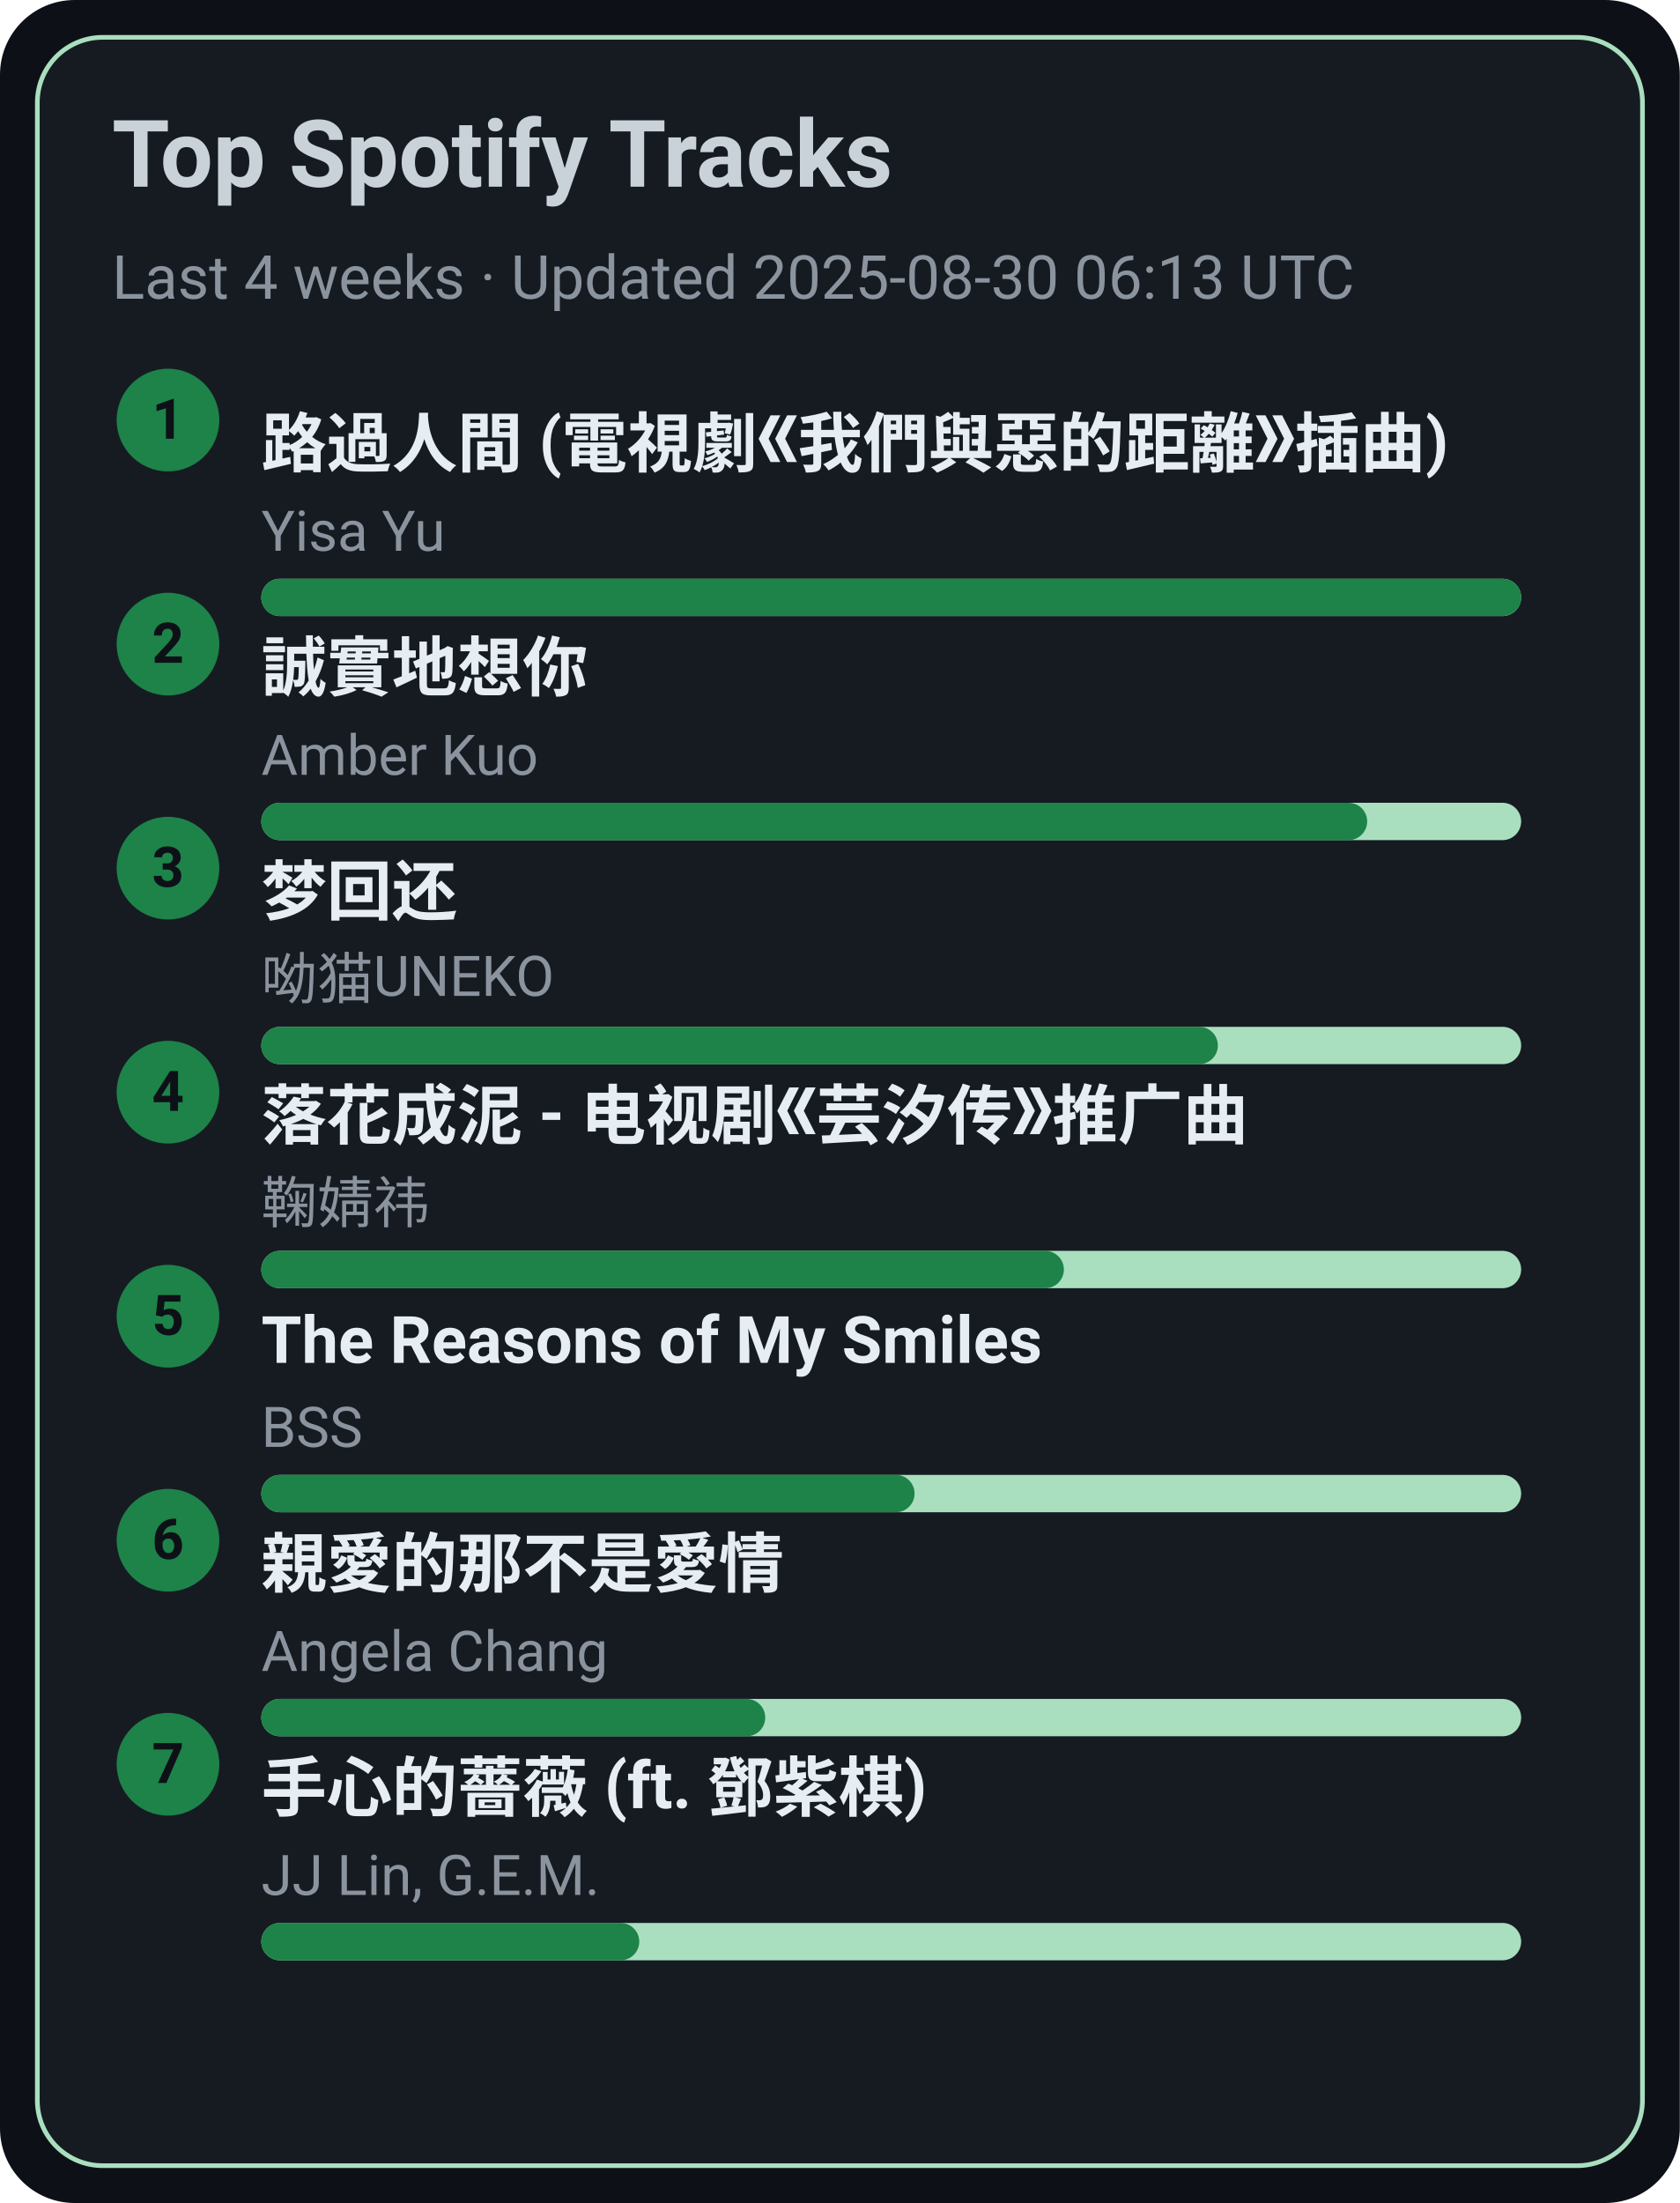
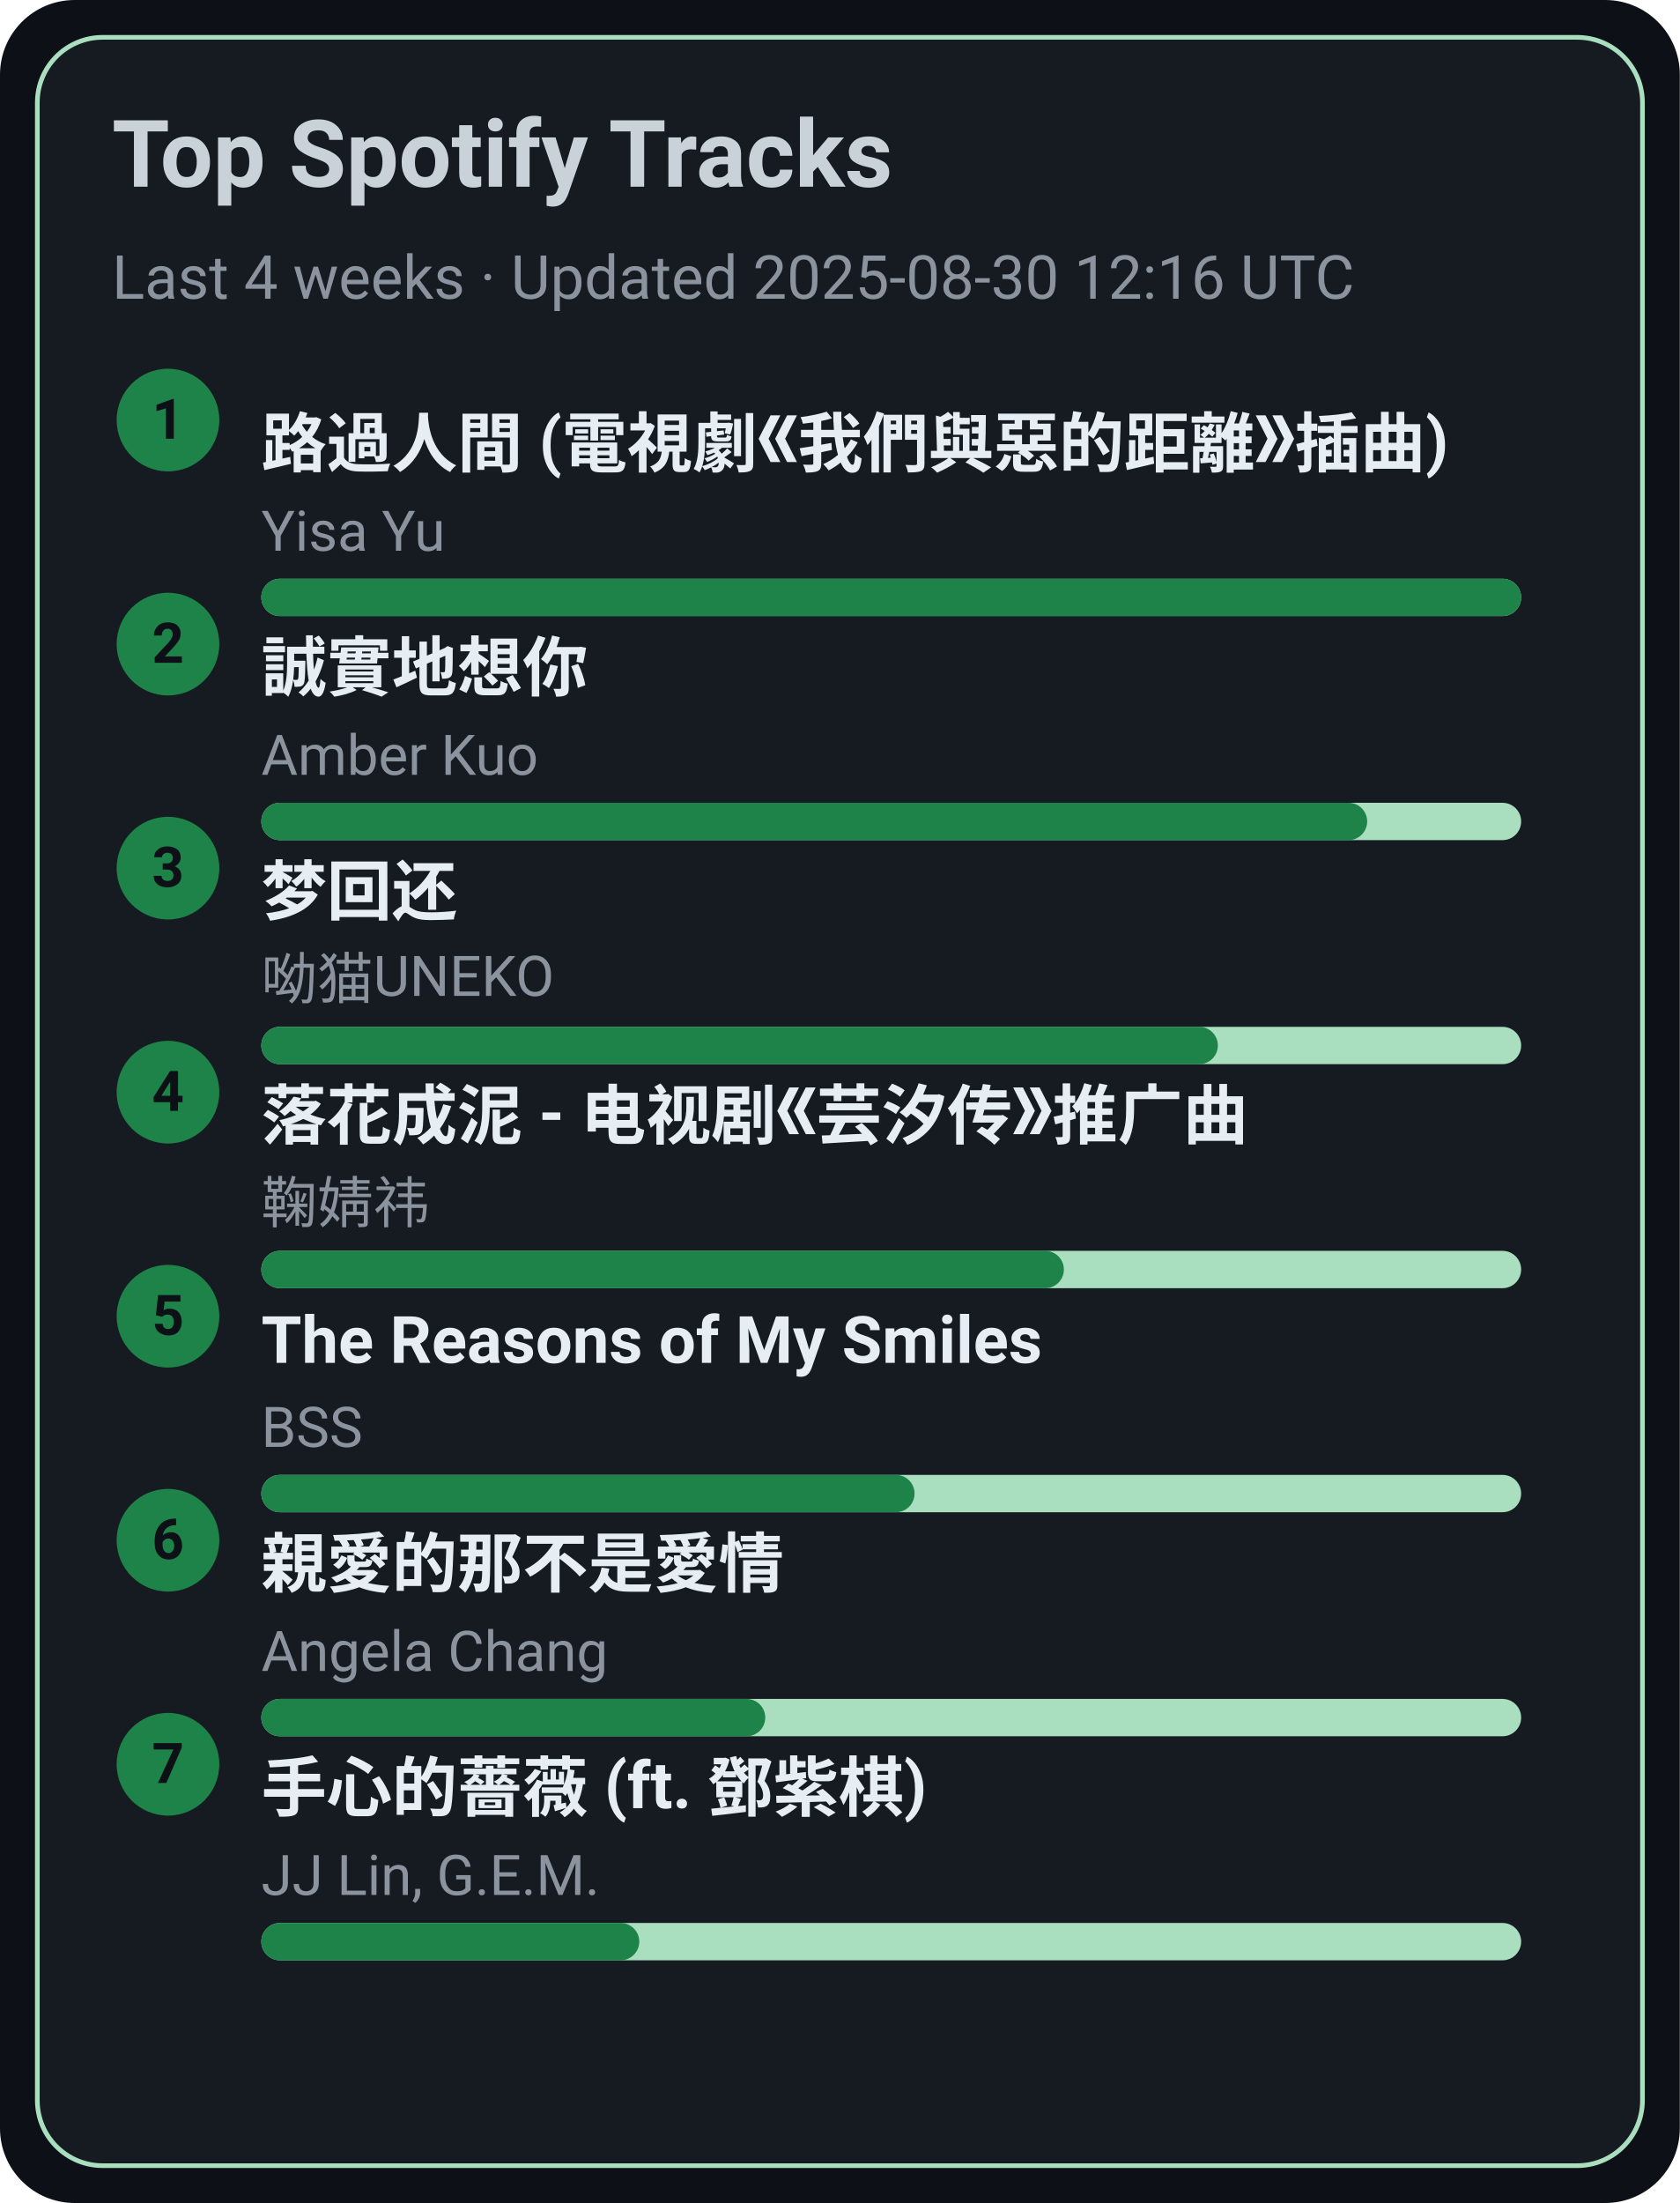
<svg xmlns="http://www.w3.org/2000/svg" width="360" height="472" viewBox="0 0 360 472">
  <style>text{font-family:-apple-system,BlinkMacSystemFont,Segoe UI,Roboto,Ubuntu,Helvetica Neue,Arial,Noto Sans,sans-serif}</style>
  <rect width="360" height="472" rx="16" fill="#0d1117" />
  <rect x="8" y="8" width="344" height="456" rx="14" fill="#161b22" stroke="#A9DFBF" />
  <text x="24" y="40" font-size="20" fill="#c9d1d9" font-weight="600">Top Spotify Tracks</text>
-   <text x="24" y="64" font-size="13" fill="#8b949e">Last 4 weeks · Updated 2025-08-30 06:13 UTC</text>
+   <text x="24" y="64" font-size="13" fill="#8b949e">Last 4 weeks · Updated 2025-08-30 12:16 UTC</text>
  <circle cx="36" cy="90" r="11" fill="#1D8348" />
  <text x="36" y="94" text-anchor="middle" font-size="12" fill="#0d1117" font-weight="700">1</text>
  <a href="https://open.spotify.com/track/1ZSleGniKMWNrWvK5cGALO" target="_blank" rel="noopener noreferrer">
    <text x="56" y="100" font-size="14" fill="#e6edf3" font-weight="600">路過人間 (電視劇《我們與惡的距離》插曲)</text>
  </a>
  <text x="56" y="118" font-size="12" fill="#8b949e">Yisa Yu</text>
  <rect x="56" y="124" width="270" height="8" rx="4" fill="#A9DFBF" />
  <rect x="56" y="124" width="270" height="8" rx="4" fill="#1D8348" />
  <circle cx="36" cy="138" r="11" fill="#1D8348" />
  <text x="36" y="142" text-anchor="middle" font-size="12" fill="#0d1117" font-weight="700">2</text>
  <a href="https://open.spotify.com/track/1SPZzj8QzOwZoAGKXMGLGJ" target="_blank" rel="noopener noreferrer">
    <text x="56" y="148" font-size="14" fill="#e6edf3" font-weight="600">誠實地想你</text>
  </a>
  <text x="56" y="166" font-size="12" fill="#8b949e">Amber Kuo</text>
  <rect x="56" y="172" width="270" height="8" rx="4" fill="#A9DFBF" />
  <rect x="56" y="172" width="237" height="8" rx="4" fill="#1D8348" />
  <circle cx="36" cy="186" r="11" fill="#1D8348" />
  <text x="36" y="190" text-anchor="middle" font-size="12" fill="#0d1117" font-weight="700">3</text>
  <a href="https://open.spotify.com/track/6jTK3YxlFysC8g0Ye9tbPK" target="_blank" rel="noopener noreferrer">
    <text x="56" y="196" font-size="14" fill="#e6edf3" font-weight="600">梦回还</text>
  </a>
  <text x="56" y="214" font-size="12" fill="#8b949e">呦猫UNEKO</text>
  <rect x="56" y="220" width="270" height="8" rx="4" fill="#A9DFBF" />
  <rect x="56" y="220" width="205" height="8" rx="4" fill="#1D8348" />
  <circle cx="36" cy="234" r="11" fill="#1D8348" />
  <text x="36" y="238" text-anchor="middle" font-size="12" fill="#0d1117" font-weight="700">4</text>
  <a href="https://open.spotify.com/track/3kOZsJz3crGIWWHeoCNa0O" target="_blank" rel="noopener noreferrer">
    <text x="56" y="244" font-size="14" fill="#e6edf3" font-weight="600">落花成泥 - 电视剧《芸汐传》推广曲</text>
  </a>
  <text x="56" y="262" font-size="12" fill="#8b949e">鞠婧祎</text>
  <rect x="56" y="268" width="270" height="8" rx="4" fill="#A9DFBF" />
  <rect x="56" y="268" width="172" height="8" rx="4" fill="#1D8348" />
  <circle cx="36" cy="282" r="11" fill="#1D8348" />
  <text x="36" y="286" text-anchor="middle" font-size="12" fill="#0d1117" font-weight="700">5</text>
  <a href="https://open.spotify.com/track/1amowbJ9HHFFSFdg2ubM7G" target="_blank" rel="noopener noreferrer">
    <text x="56" y="292" font-size="14" fill="#e6edf3" font-weight="600">The Reasons of My Smiles</text>
  </a>
  <text x="56" y="310" font-size="12" fill="#8b949e">BSS</text>
  <rect x="56" y="316" width="270" height="8" rx="4" fill="#A9DFBF" />
  <rect x="56" y="316" width="140" height="8" rx="4" fill="#1D8348" />
  <circle cx="36" cy="330" r="11" fill="#1D8348" />
  <text x="36" y="334" text-anchor="middle" font-size="12" fill="#0d1117" font-weight="700">6</text>
  <a href="https://open.spotify.com/track/1MAv2SJPGVVDHyFlhflmYR" target="_blank" rel="noopener noreferrer">
    <text x="56" y="340" font-size="14" fill="#e6edf3" font-weight="600">親愛的那不是愛情</text>
  </a>
  <text x="56" y="358" font-size="12" fill="#8b949e">Angela Chang</text>
  <rect x="56" y="364" width="270" height="8" rx="4" fill="#A9DFBF" />
  <rect x="56" y="364" width="108" height="8" rx="4" fill="#1D8348" />
  <circle cx="36" cy="378" r="11" fill="#1D8348" />
  <text x="36" y="382" text-anchor="middle" font-size="12" fill="#0d1117" font-weight="700">7</text>
  <a href="https://open.spotify.com/track/0w0u6SaUF3mtxMX0Dohnud" target="_blank" rel="noopener noreferrer">
    <text x="56" y="388" font-size="14" fill="#e6edf3" font-weight="600">手心的薔薇 (ft. 鄧紫棋)</text>
  </a>
  <text x="56" y="406" font-size="12" fill="#8b949e">JJ Lin, G.E.M.</text>
  <rect x="56" y="412" width="270" height="8" rx="4" fill="#A9DFBF" />
  <rect x="56" y="412" width="81" height="8" rx="4" fill="#1D8348" />
</svg>
